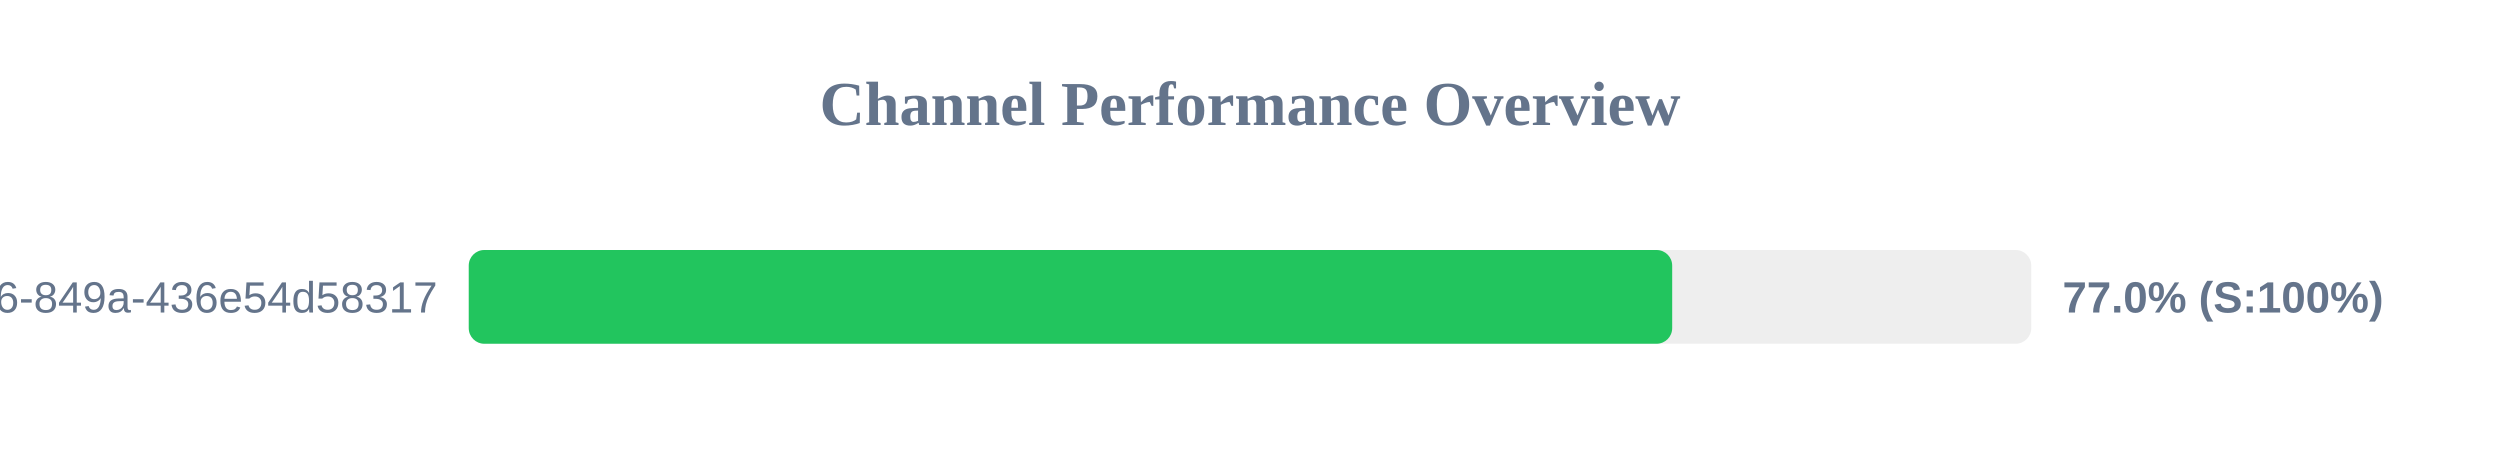
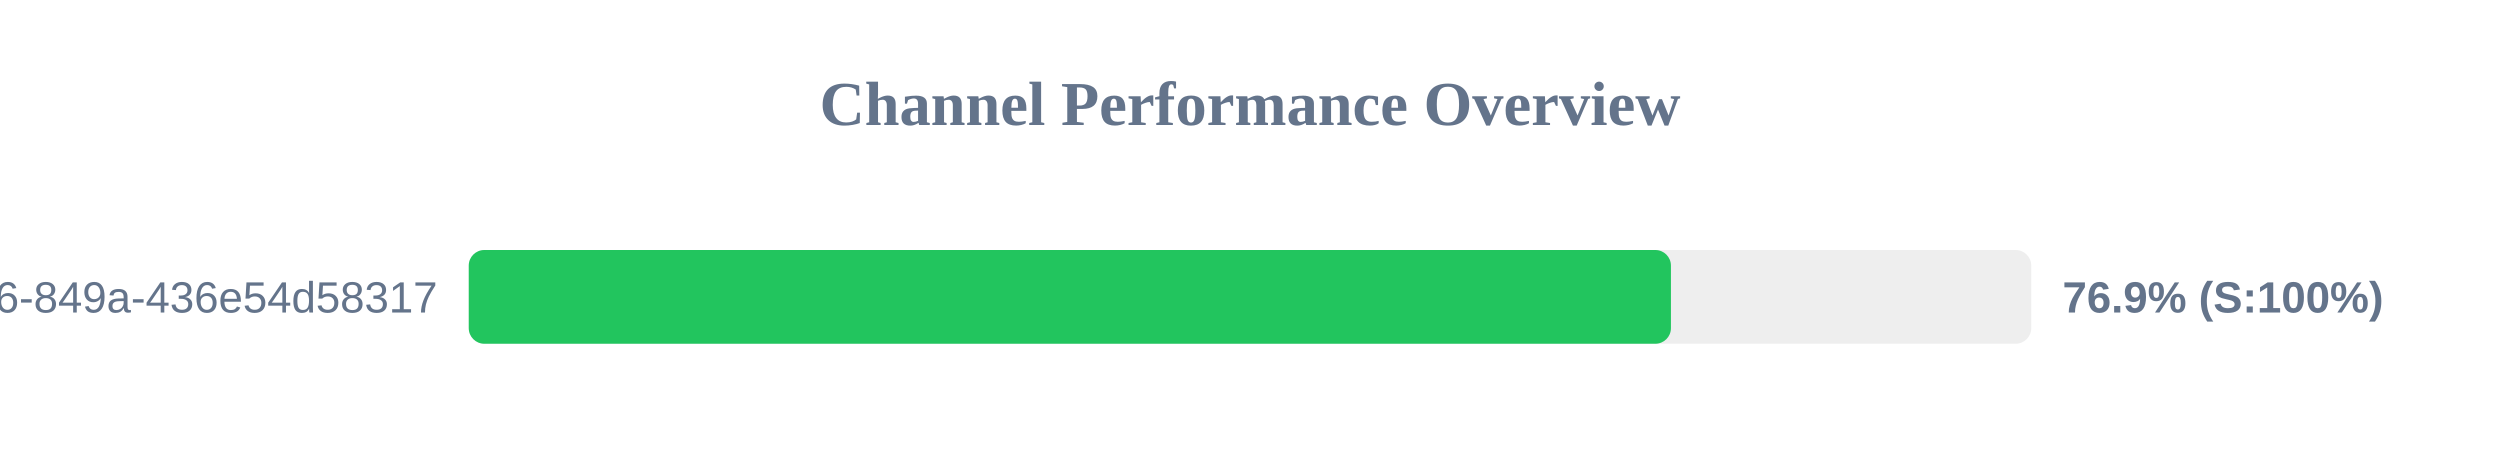
<svg xmlns="http://www.w3.org/2000/svg" width="800" height="150" version="1.1">
  <style>
        .row { font: 14px Arial; fill: #64748b; }
        .score { font: bold 14px Arial; fill: #64748b; }
    </style>
  <text x="400" y="40" text-anchor="middle" font-size="20px" font-weight="bold" fill="#64748b">Channel Performance Overview</text>
  <rect x="150" y="80" width="500" height="30" fill="#eee" rx="5" />
-   <rect x="150" y="80" width="385.1" height="30" fill="#22c55e" rx="5" />
+   <rect x="150" y="80" width="384.7" height="30" fill="#22c55e" rx="5" />
  <text x="140" y="100" text-anchor="end" class="row">?uuid=29fbd51f-03c8-4d76-849a-436e54d58317</text>
-   <text x="660" y="100" text-anchor="start" class="score">77.0% (S:100%)</text>
+   <text x="660" y="100" text-anchor="start" class="score">76.9% (S:100%)</text>
</svg>
